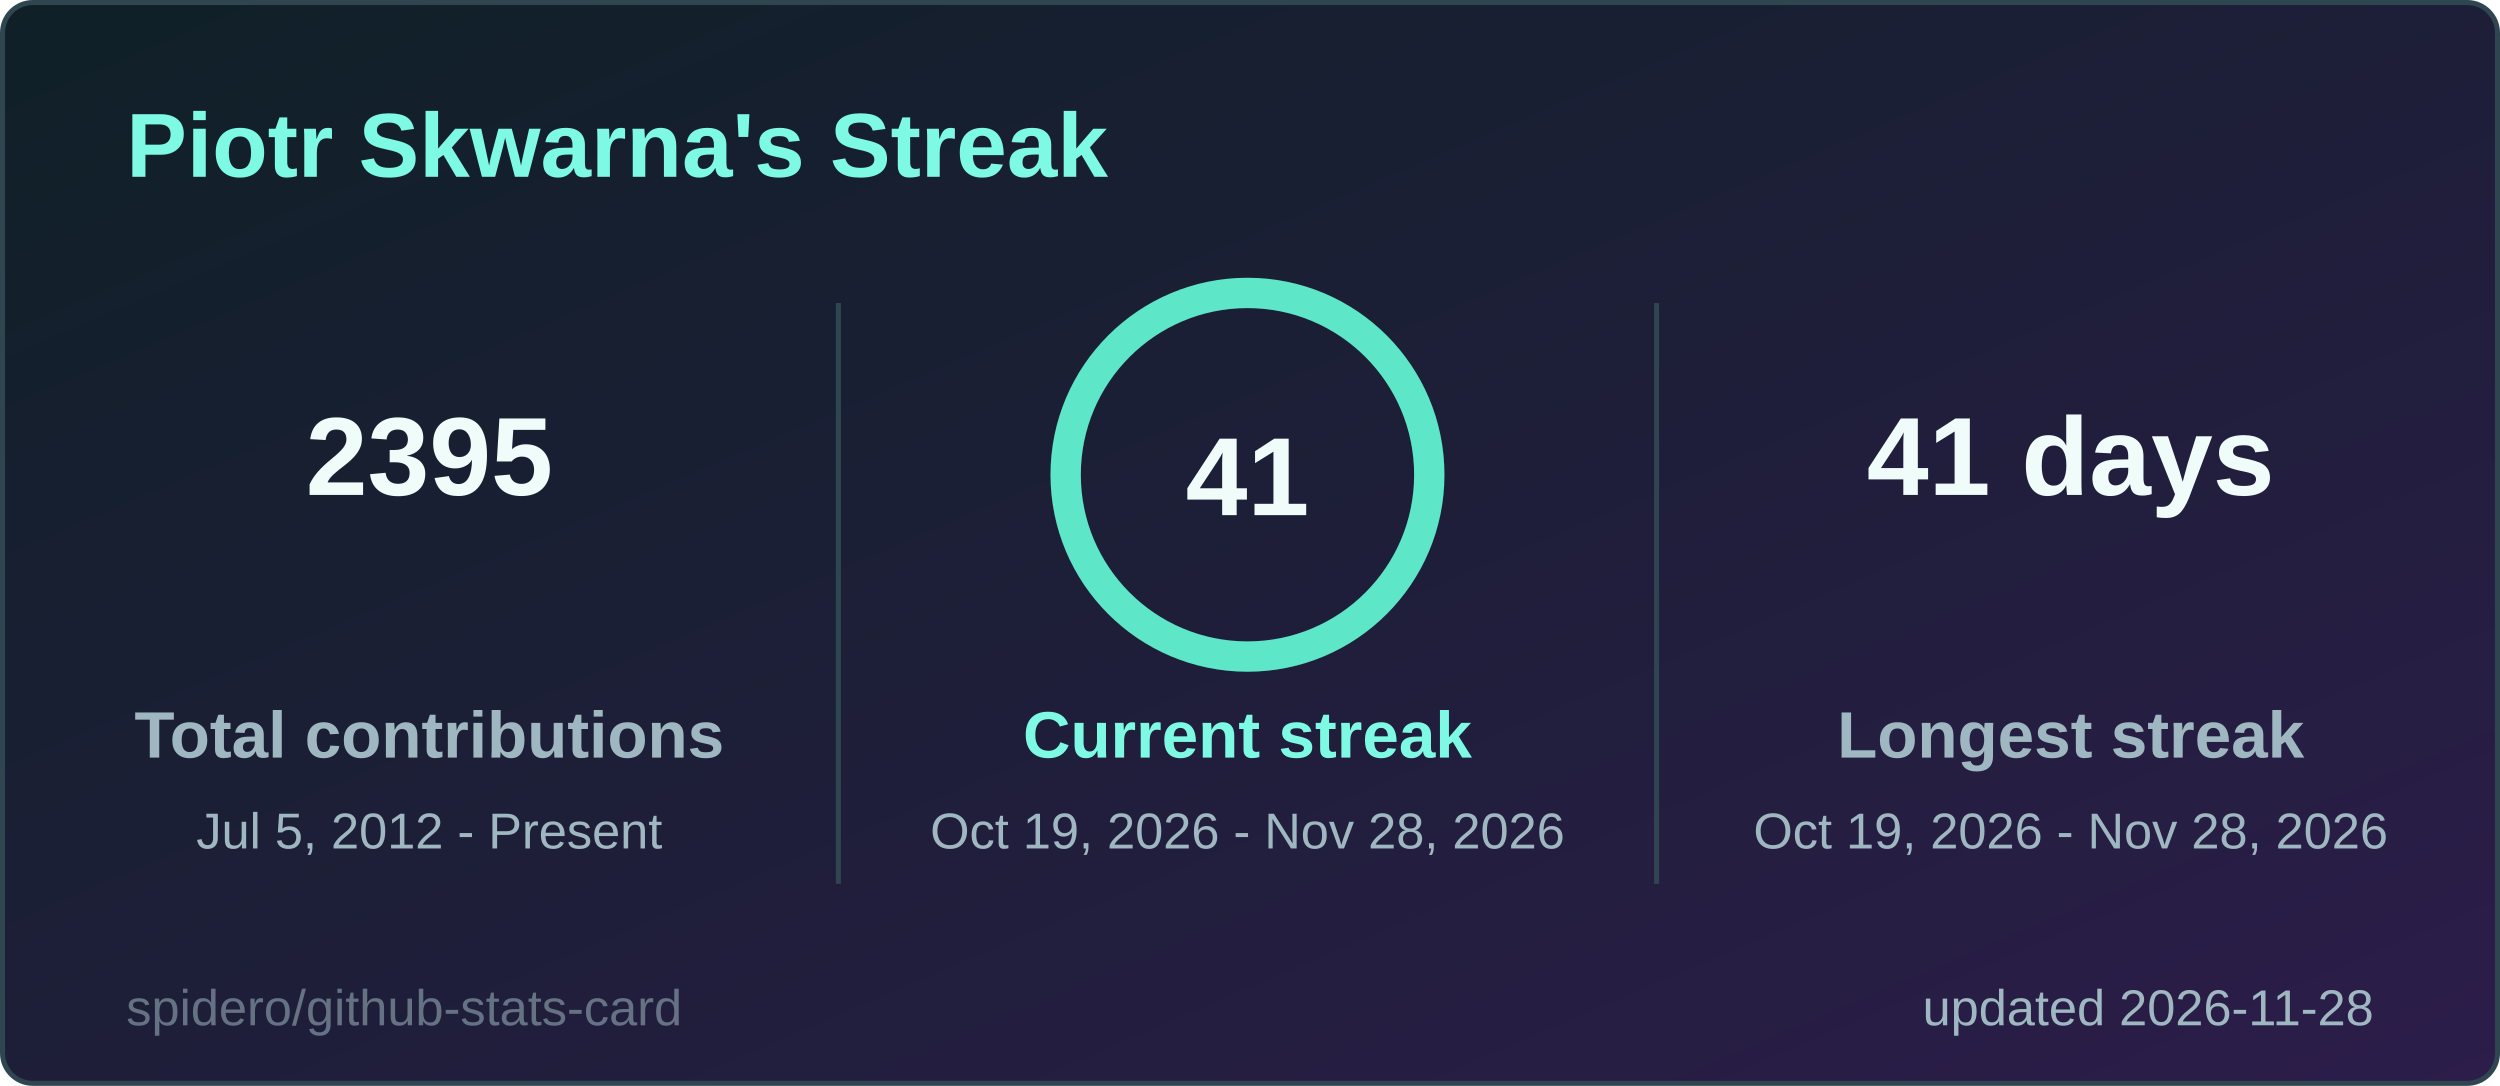
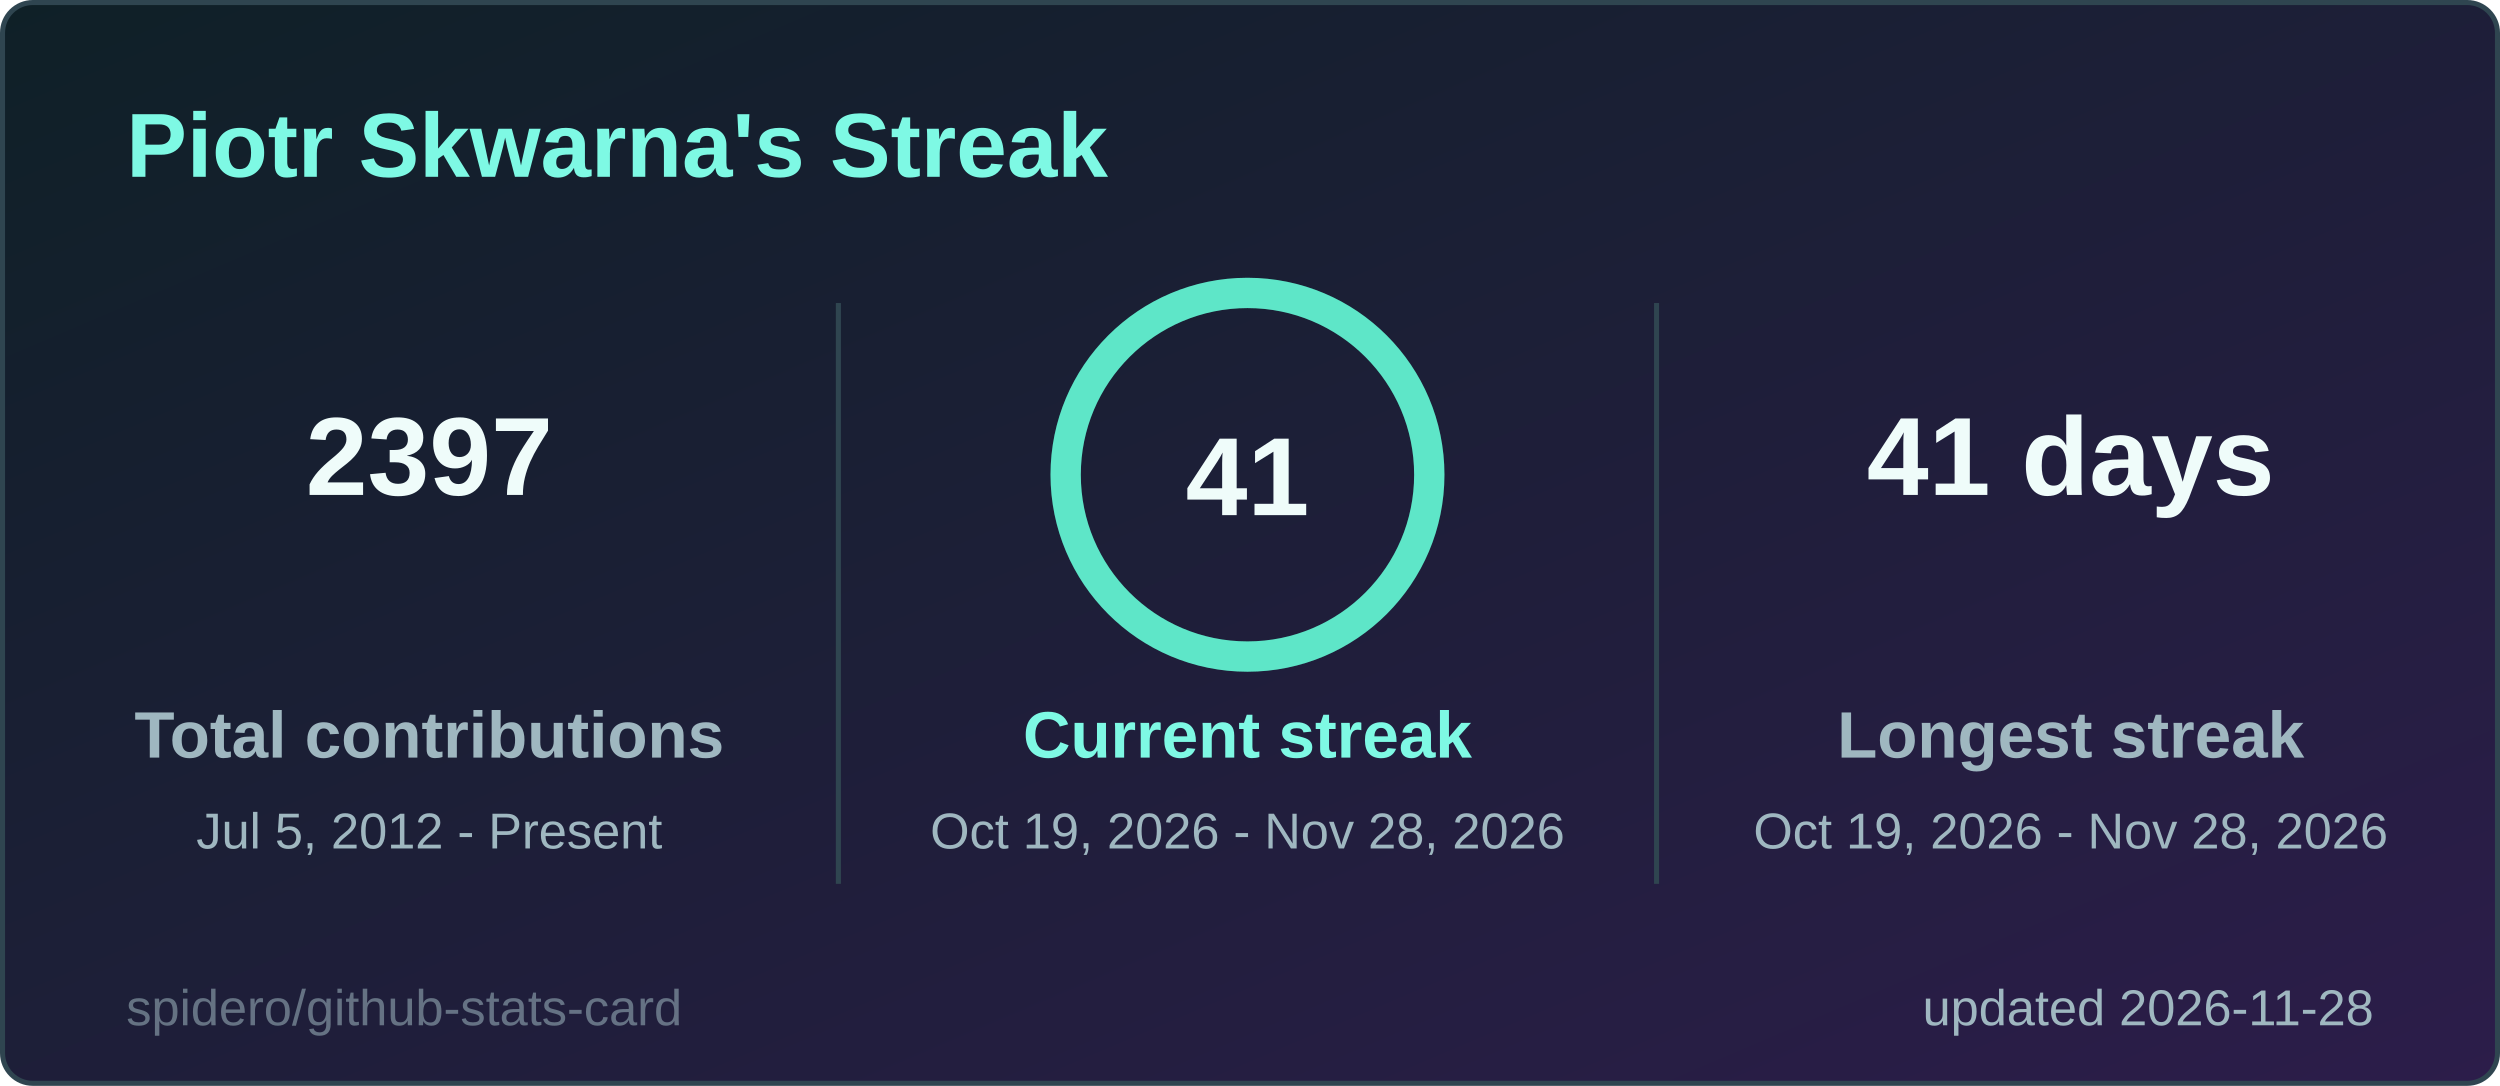
<svg xmlns="http://www.w3.org/2000/svg" width="495" height="215" viewBox="0 0 495 215" role="img" aria-label="Piotr Skwarna's Streak">
  <style>
  .title { font: 600 18px 'Segoe UI', Ubuntu, 'Helvetica Neue', Arial, sans-serif; fill: #7ef9e4; }
  .label { font: 600 13px 'Segoe UI', Ubuntu, 'Helvetica Neue', Arial, sans-serif; fill: #9fb7c0; }
  .value { font: 700 13px 'Segoe UI', Ubuntu, 'Helvetica Neue', Arial, sans-serif; fill: #effcfa; }
  .big { font: 700 22px 'Segoe UI', Ubuntu, 'Helvetica Neue', Arial, sans-serif; fill: #effcfa; }
  .small { font: 400 10px 'Segoe UI', Ubuntu, 'Helvetica Neue', Arial, sans-serif; fill: #9fb7c0; }
  .credit { opacity: .55; }
  /* Visible by default; the animation only fades in from 0 (no-animation renderers show the final state) */
  .fade { animation: fade .5s ease-in-out backwards; }
  @keyframes fade { from { opacity: 0; } }
  @media (prefers-reduced-motion: reduce) { * { animation: none !important; } }

</style>
  <defs>
    <linearGradient id="bg" x1="0" y1="0" x2="1" y2="1">
      <stop offset="0" stop-color="#0f2027" />
      <stop offset="1" stop-color="#2c1d4a" />
    </linearGradient>
  </defs>
  <rect x="0.5" y="0.5" width="494" height="214" rx="6" fill="url(#bg)" stroke="#2f4550" />
  <text x="25" y="35" class="title">Piotr Skwarna's Streak</text>
  <g class="fade" style="animation-delay:150ms">
-     <text x="85" y="98" text-anchor="middle" class="big">2395</text>
+     <text x="85" y="98" text-anchor="middle" class="big">2397</text>
    <text x="85" y="150" text-anchor="middle" class="label">Total contributions</text>
    <text x="85" y="168" text-anchor="middle" class="small">Jul 5, 2012 - Present</text>
  </g>
  <g class="fade" style="animation-delay:400ms">
    <text x="410" y="98" text-anchor="middle" class="big">41 days</text>
    <text x="410" y="150" text-anchor="middle" class="label">Longest streak</text>
    <text x="410" y="168" text-anchor="middle" class="small">Oct 19, 2026 - Nov 28, 2026</text>
  </g>
  <line x1="166" y1="60" x2="166" y2="175" stroke="#2f4550" />
  <line x1="328" y1="60" x2="328" y2="175" stroke="#2f4550" />
  <style>
  .ring247x94 { stroke-dasharray: 226.2; stroke-dashoffset: 0.0; animation: ring247x94 1.2s ease-out backwards; }
  @keyframes ring247x94 { from { stroke-dashoffset: 226.2; } }
</style>
  <circle cx="247" cy="94" r="36" fill="none" stroke="#24414a" stroke-width="6" />
  <circle class="ring247x94" cx="247" cy="94" r="36" fill="none" stroke="#5ee6c8" stroke-width="6" stroke-linecap="round" transform="rotate(-90 247 94)" />
  <text x="247" y="102" text-anchor="middle" class="big">41</text>
  <g class="fade" style="animation-delay:250ms">
    <text x="247" y="150" text-anchor="middle" class="label" style="fill:#7ef9e4">Current streak</text>
    <text x="247" y="168" text-anchor="middle" class="small">Oct 19, 2026 - Nov 28, 2026</text>
  </g>
  <text x="470" y="203" text-anchor="end" class="small">updated 2026-11-28</text>
  <a href="https://github.com/spidero/github-stats-card" target="_blank">
    <text x="25" y="203" class="small credit">spidero/github-stats-card</text>
  </a>
</svg>
